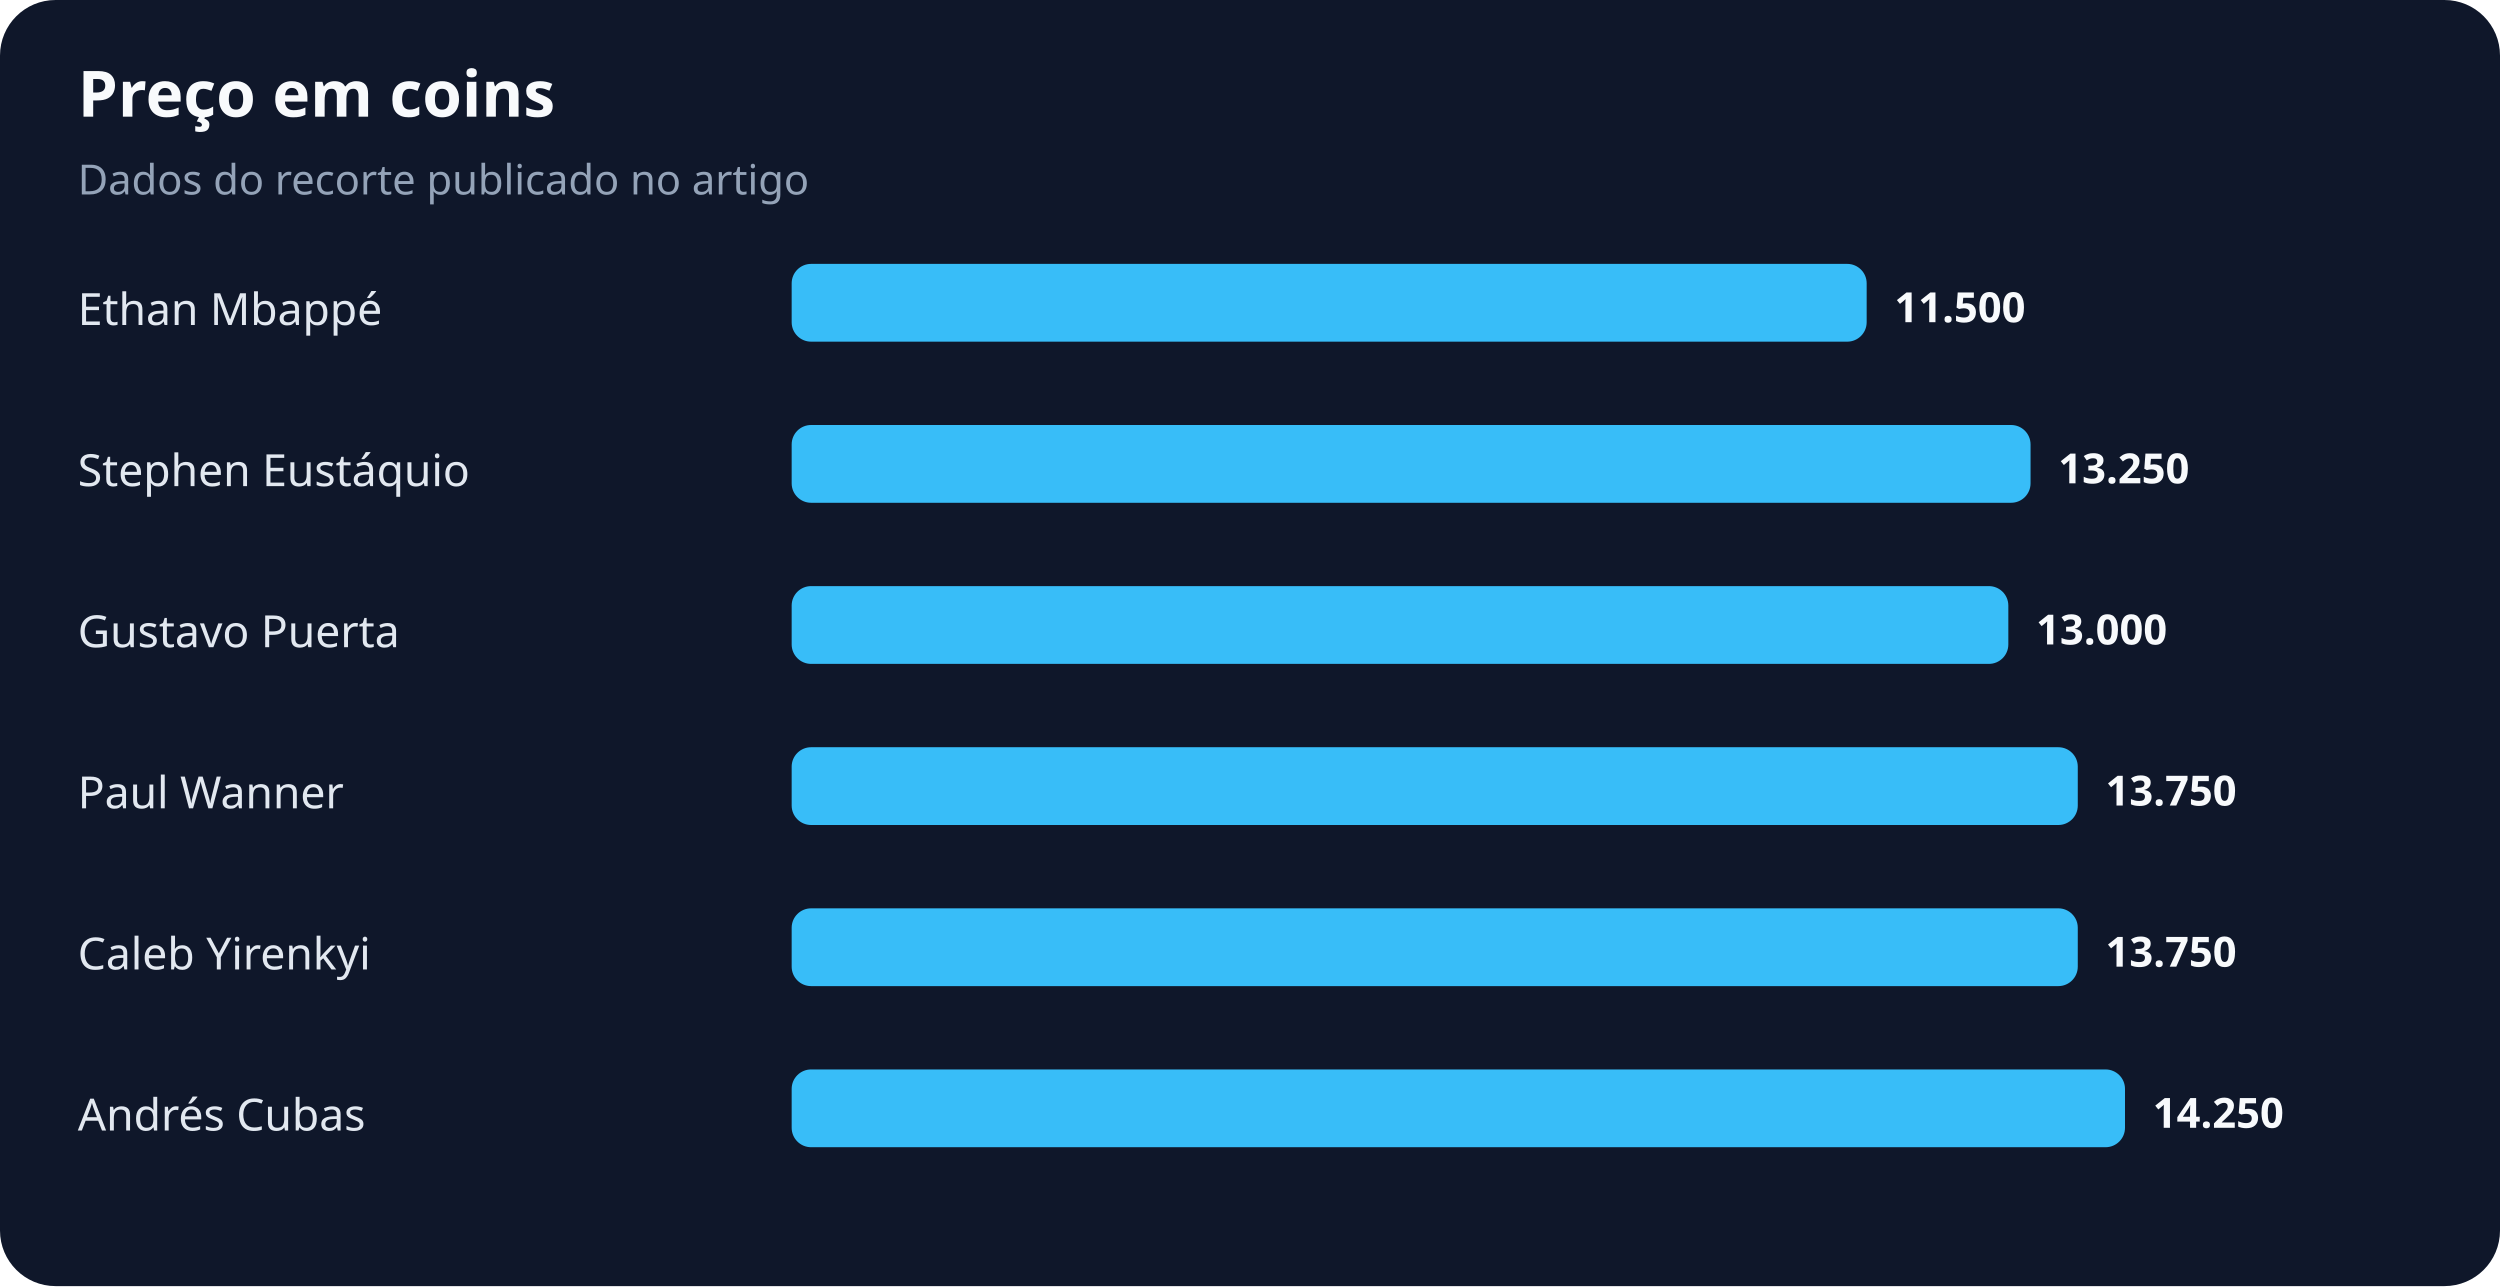
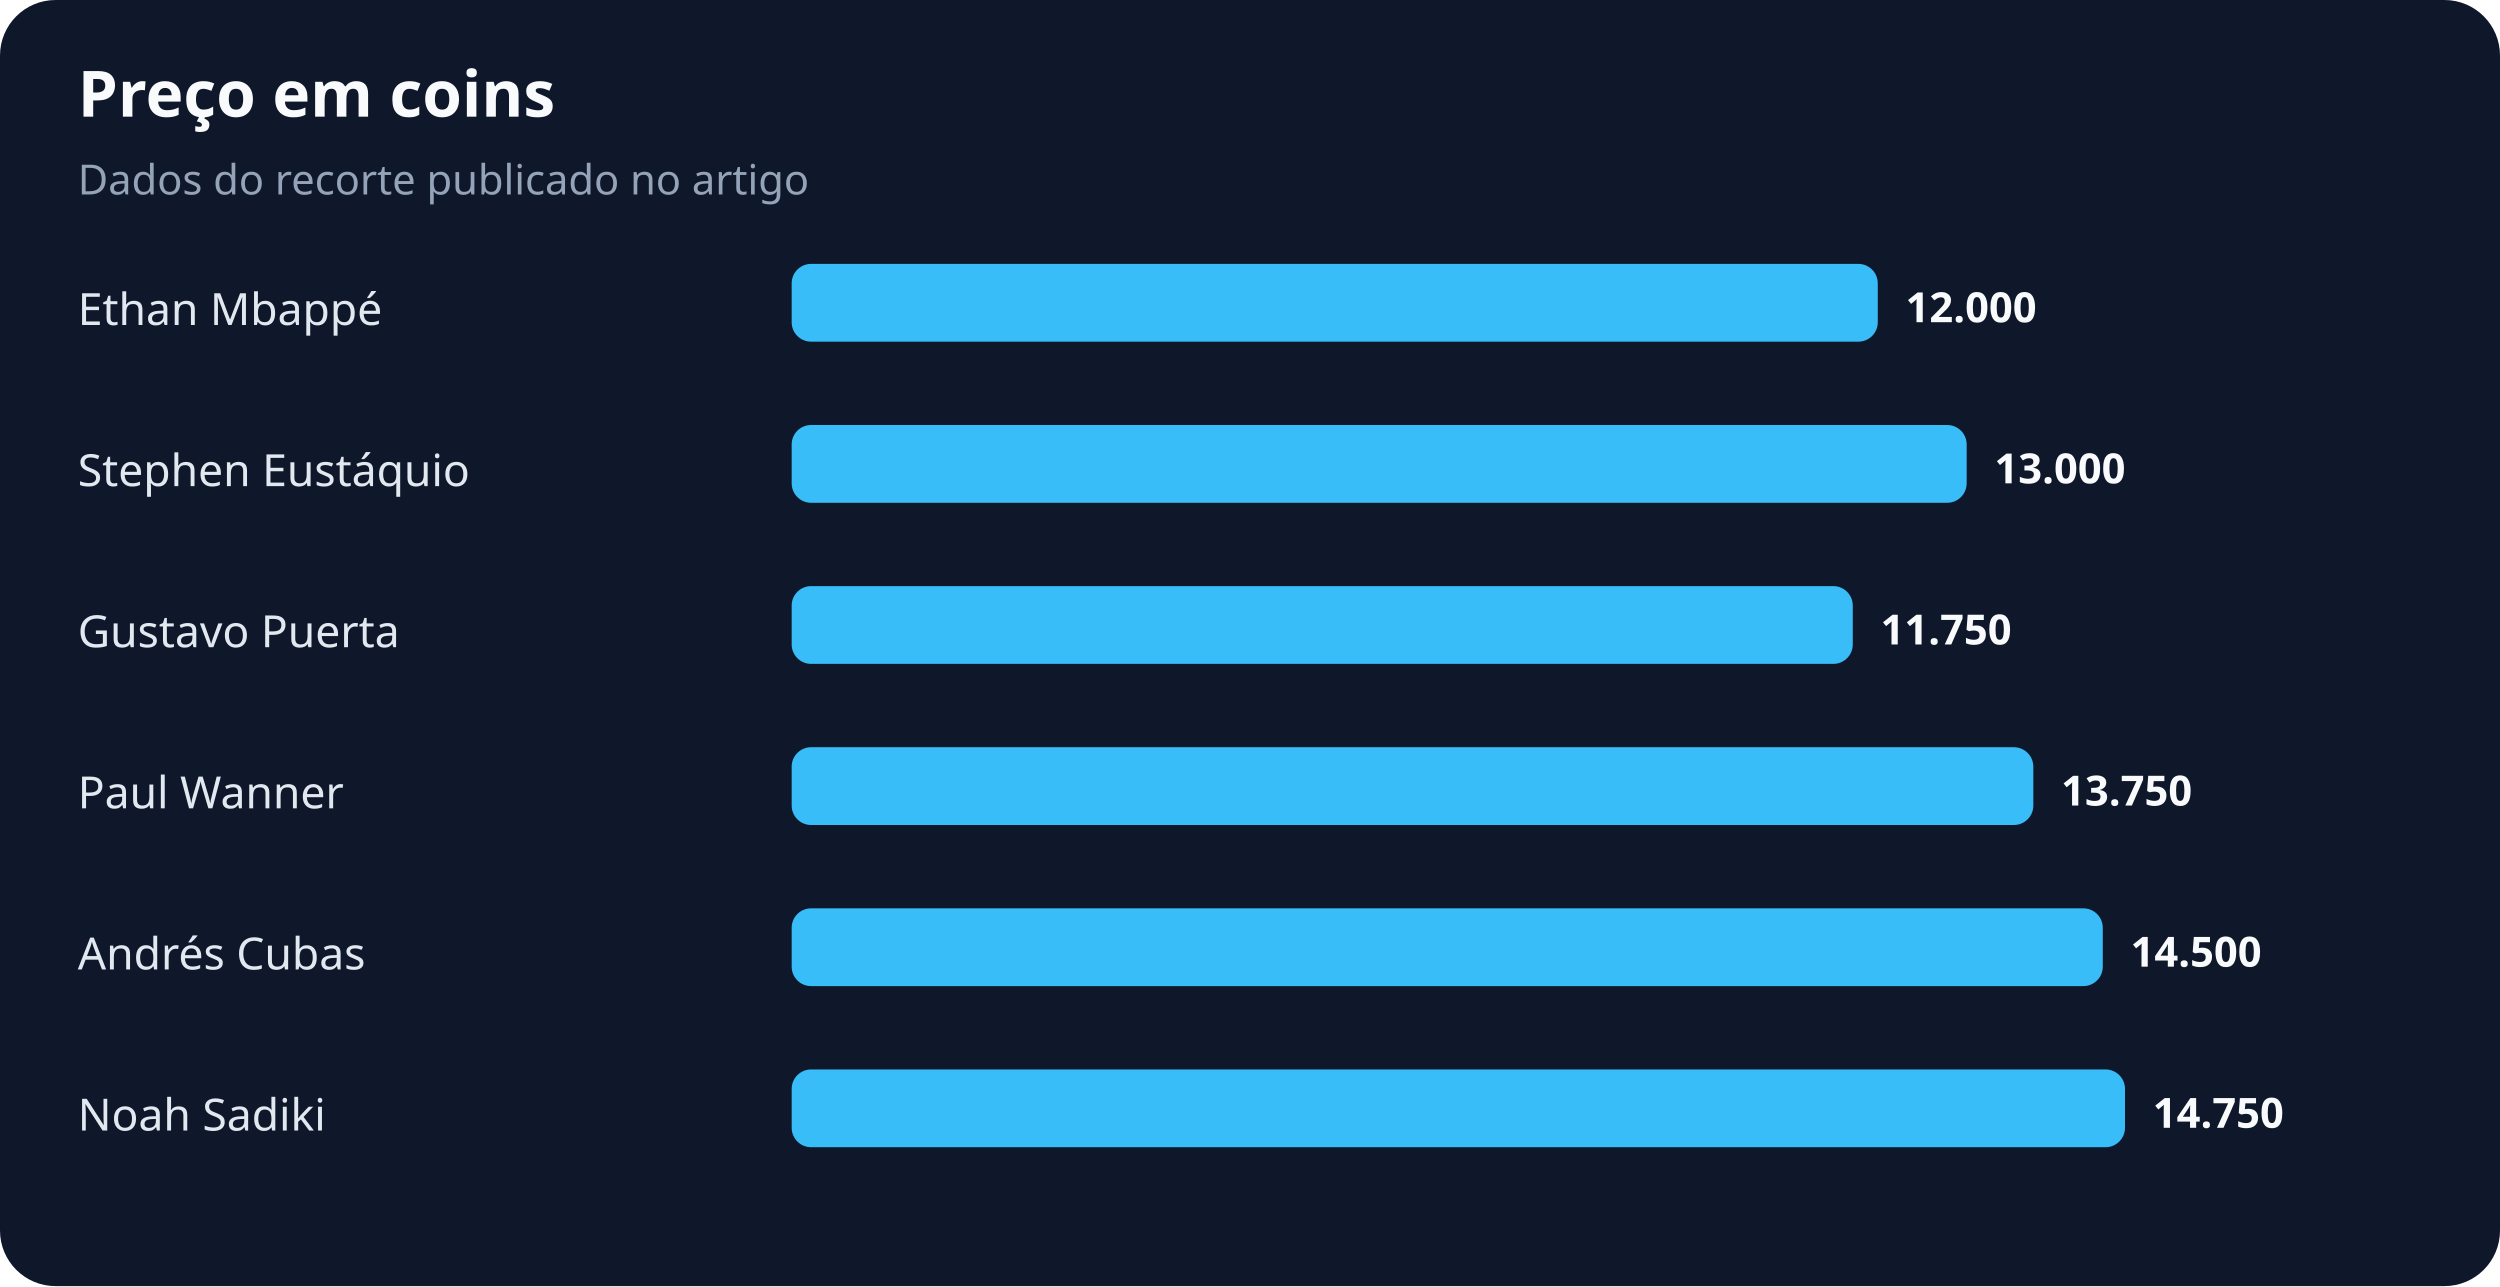
<svg xmlns="http://www.w3.org/2000/svg" width="900" height="463" viewBox="0 0 900 463" role="img" aria-labelledby="title desc">
  <rect width="100%" height="100%" rx="20" fill="#0f172a" />
  <text x="28" y="42" fill="#f8fafc" font-family="system-ui,sans-serif" font-size="23" font-weight="700">Preço em coins</text>
  <text x="28" y="70" fill="#94a3b8" font-family="system-ui,sans-serif" font-size="15">Dados do recorte publicado no artigo</text>
  <text x="28" y="117" fill="#e2e8f0" font-family="system-ui,sans-serif" font-size="16">Ethan Mbappé</text>
-   <rect x="285" y="95" width="387" height="28" rx="7" fill="#38bdf8" />
-   <text x="682" y="116" fill="#f8fafc" font-family="system-ui,sans-serif" font-size="15" font-weight="700">11.500</text>
+   <rect x="285" y="95" width="391" height="28" rx="7" fill="#38bdf8" />
+   <text x="686" y="116" fill="#f8fafc" font-family="system-ui,sans-serif" font-size="15" font-weight="700">12.000</text>
  <text x="28" y="175" fill="#e2e8f0" font-family="system-ui,sans-serif" font-size="16">Stephen Eustáquio</text>
-   <rect x="285" y="153" width="446" height="28" rx="7" fill="#38bdf8" />
-   <text x="741" y="174" fill="#f8fafc" font-family="system-ui,sans-serif" font-size="15" font-weight="700">13.250</text>
+   <rect x="285" y="153" width="423" height="28" rx="7" fill="#38bdf8" />
+   <text x="718" y="174" fill="#f8fafc" font-family="system-ui,sans-serif" font-size="15" font-weight="700">13.000</text>
  <text x="28" y="233" fill="#e2e8f0" font-family="system-ui,sans-serif" font-size="16">Gustavo Puerta</text>
-   <rect x="285" y="211" width="438" height="28" rx="7" fill="#38bdf8" />
-   <text x="733" y="232" fill="#f8fafc" font-family="system-ui,sans-serif" font-size="15" font-weight="700">13.000</text>
+   <rect x="285" y="211" width="382" height="28" rx="7" fill="#38bdf8" />
+   <text x="677" y="232" fill="#f8fafc" font-family="system-ui,sans-serif" font-size="15" font-weight="700">11.750</text>
  <text x="28" y="291" fill="#e2e8f0" font-family="system-ui,sans-serif" font-size="16">Paul Wanner</text>
-   <rect x="285" y="269" width="463" height="28" rx="7" fill="#38bdf8" />
-   <text x="758" y="290" fill="#f8fafc" font-family="system-ui,sans-serif" font-size="15" font-weight="700">13.750</text>
-   <text x="28" y="349" fill="#e2e8f0" font-family="system-ui,sans-serif" font-size="16">Caleb Yirenkyi</text>
-   <rect x="285" y="327" width="463" height="28" rx="7" fill="#38bdf8" />
-   <text x="758" y="348" fill="#f8fafc" font-family="system-ui,sans-serif" font-size="15" font-weight="700">13.750</text>
-   <text x="28" y="407" fill="#e2e8f0" font-family="system-ui,sans-serif" font-size="16">Andrés Cubas</text>
+   <rect x="285" y="269" width="447" height="28" rx="7" fill="#38bdf8" />
+   <text x="742" y="290" fill="#f8fafc" font-family="system-ui,sans-serif" font-size="15" font-weight="700">13.750</text>
+   <text x="28" y="349" fill="#e2e8f0" font-family="system-ui,sans-serif" font-size="16">Andrés Cubas</text>
+   <rect x="285" y="327" width="472" height="28" rx="7" fill="#38bdf8" />
+   <text x="767" y="348" fill="#f8fafc" font-family="system-ui,sans-serif" font-size="15" font-weight="700">14.500</text>
+   <text x="28" y="407" fill="#e2e8f0" font-family="system-ui,sans-serif" font-size="16">Noah Sadiki</text>
  <rect x="285" y="385" width="480" height="28" rx="7" fill="#38bdf8" />
-   <text x="775" y="406" fill="#f8fafc" font-family="system-ui,sans-serif" font-size="15" font-weight="700">14.250</text>
+   <text x="775" y="406" fill="#f8fafc" font-family="system-ui,sans-serif" font-size="15" font-weight="700">14.750</text>
</svg>
